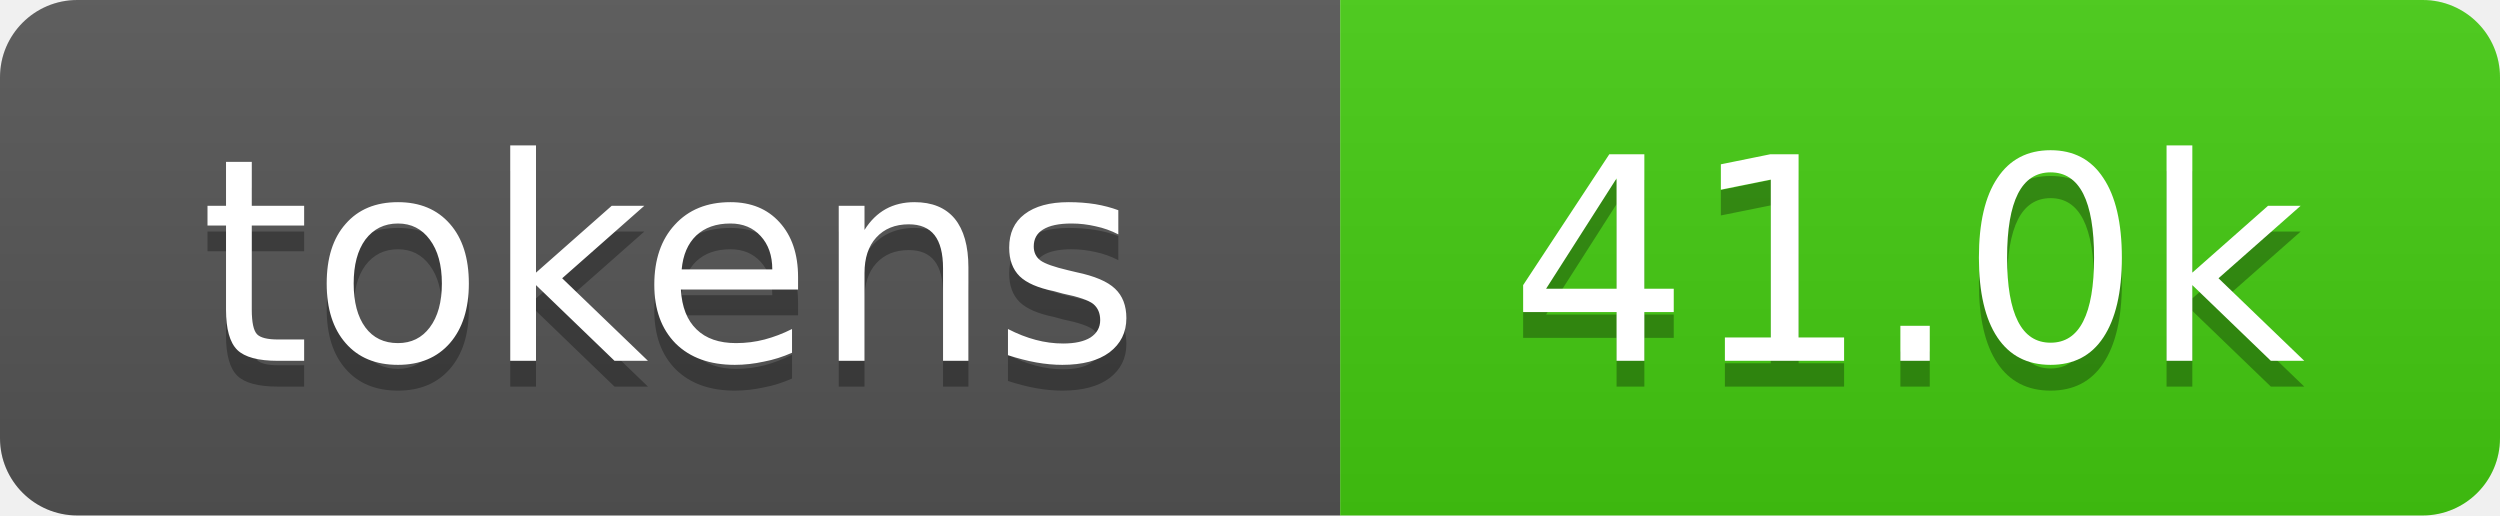
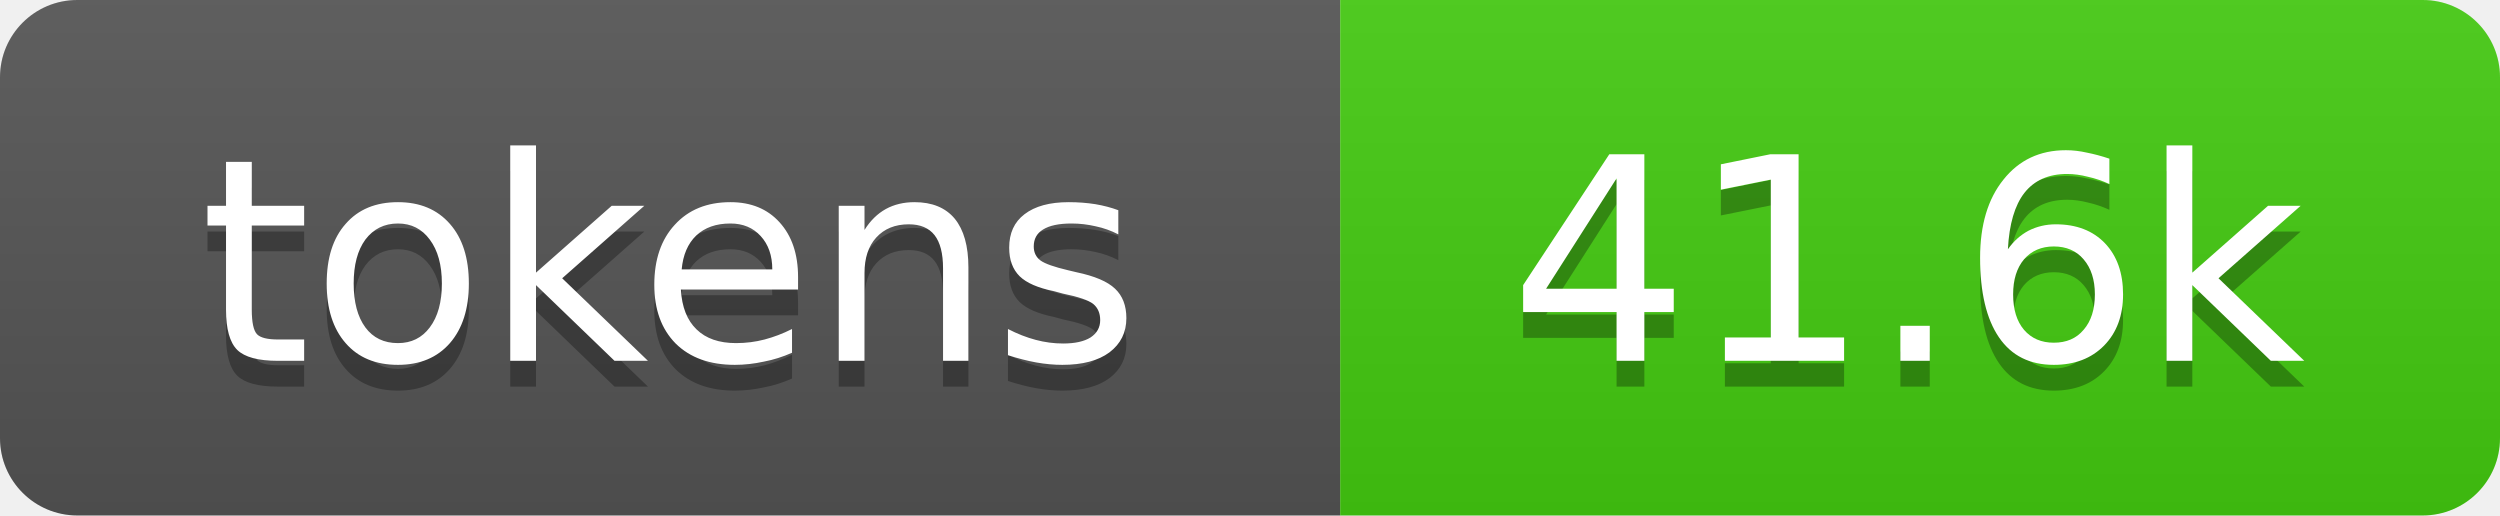
- <svg xmlns="http://www.w3.org/2000/svg" xmlns:xlink="http://www.w3.org/1999/xlink" width="97" height="20" role="img" aria-label="41.0k tokens, 20% of context window">
+ <svg xmlns="http://www.w3.org/2000/svg" xmlns:xlink="http://www.w3.org/1999/xlink" width="97" height="20" role="img" aria-label="41.6k tokens, 21% of context window">
  <linearGradient id="s" x2="0" y2="100%">
    <stop offset="0" stop-color="#bbb" stop-opacity=".1" />
    <stop offset="1" stop-opacity=".1" />
  </linearGradient>
  <clipPath id="r">
    <rect width="97" height="20" rx="3" fill="#fff" />
  </clipPath>
  <a xlink:href="https://github.com/qwibitai/nanoclaw/tree/main/repo-tokens">
    <g clip-path="url(#r)">
      <rect width="52" height="20" fill="#555" />
      <rect x="52" width="45" height="20" fill="#4c1" />
      <rect width="97" height="20" fill="url(#s)" />
      <g fill="#fff" text-anchor="middle" font-family="Verdana,Geneva,DejaVu Sans,sans-serif" font-size="11">
        <text aria-hidden="true" x="26" y="15" fill="#010101" fill-opacity=".3">tokens</text>
        <text x="26" y="14">tokens</text>
-         <text aria-hidden="true" x="74" y="15" fill="#010101" fill-opacity=".3">41.0k</text>
-         <text x="74" y="14">41.0k</text>
+         <text aria-hidden="true" x="74" y="15" fill="#010101" fill-opacity=".3">41.6k</text>
+         <text x="74" y="14">41.6k</text>
      </g>
    </g>
  </a>
</svg>
